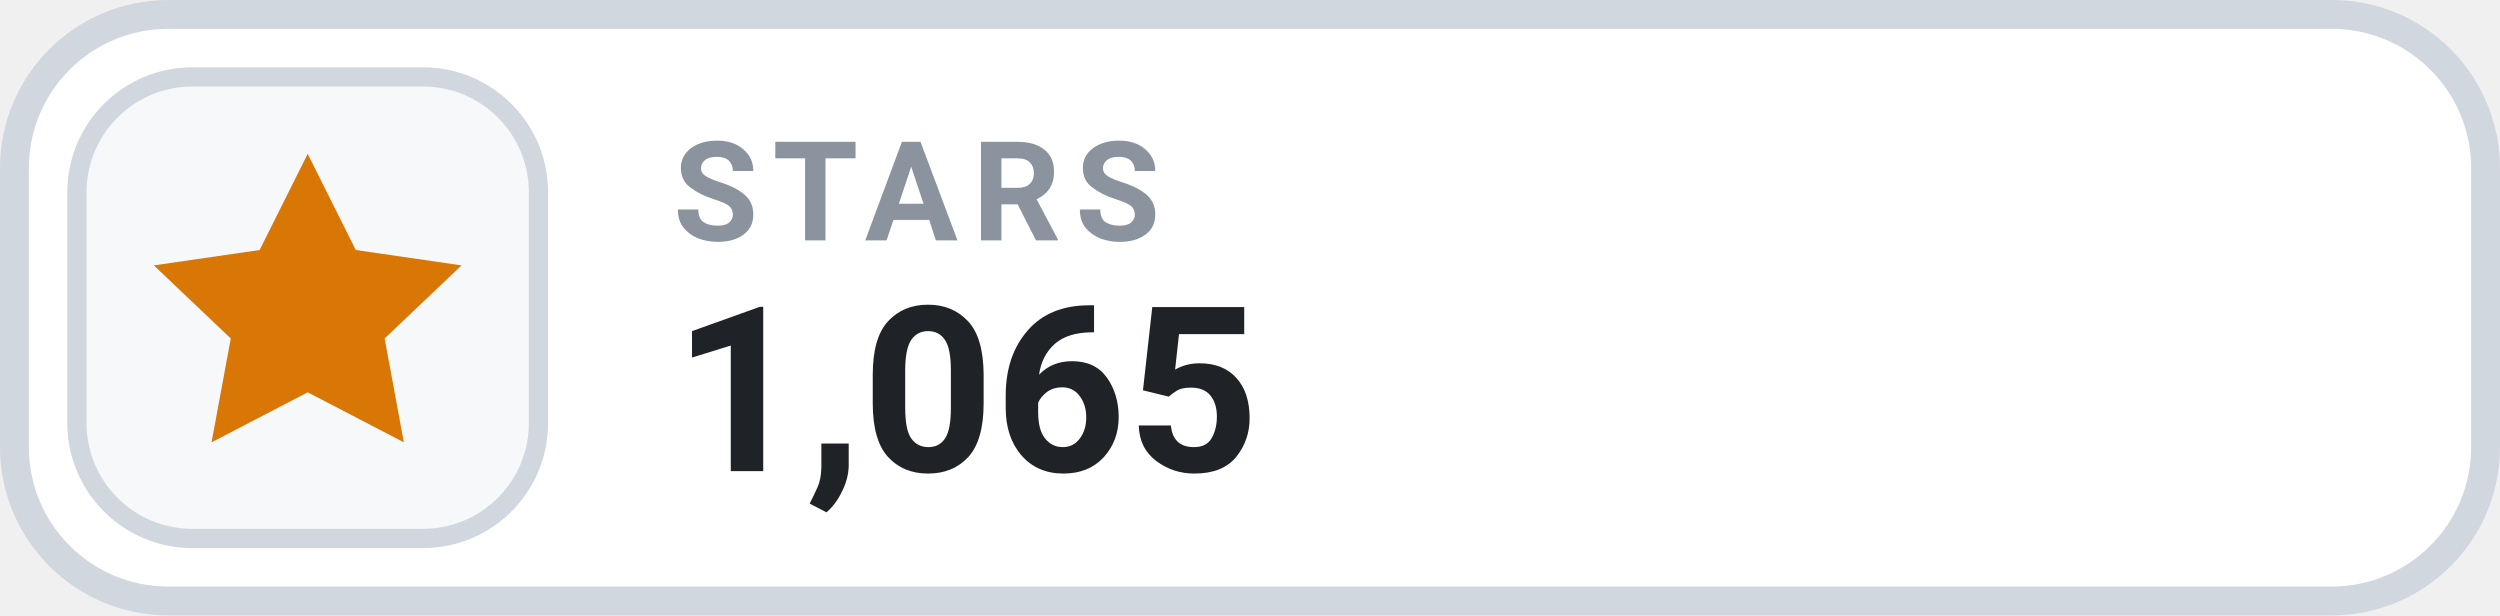
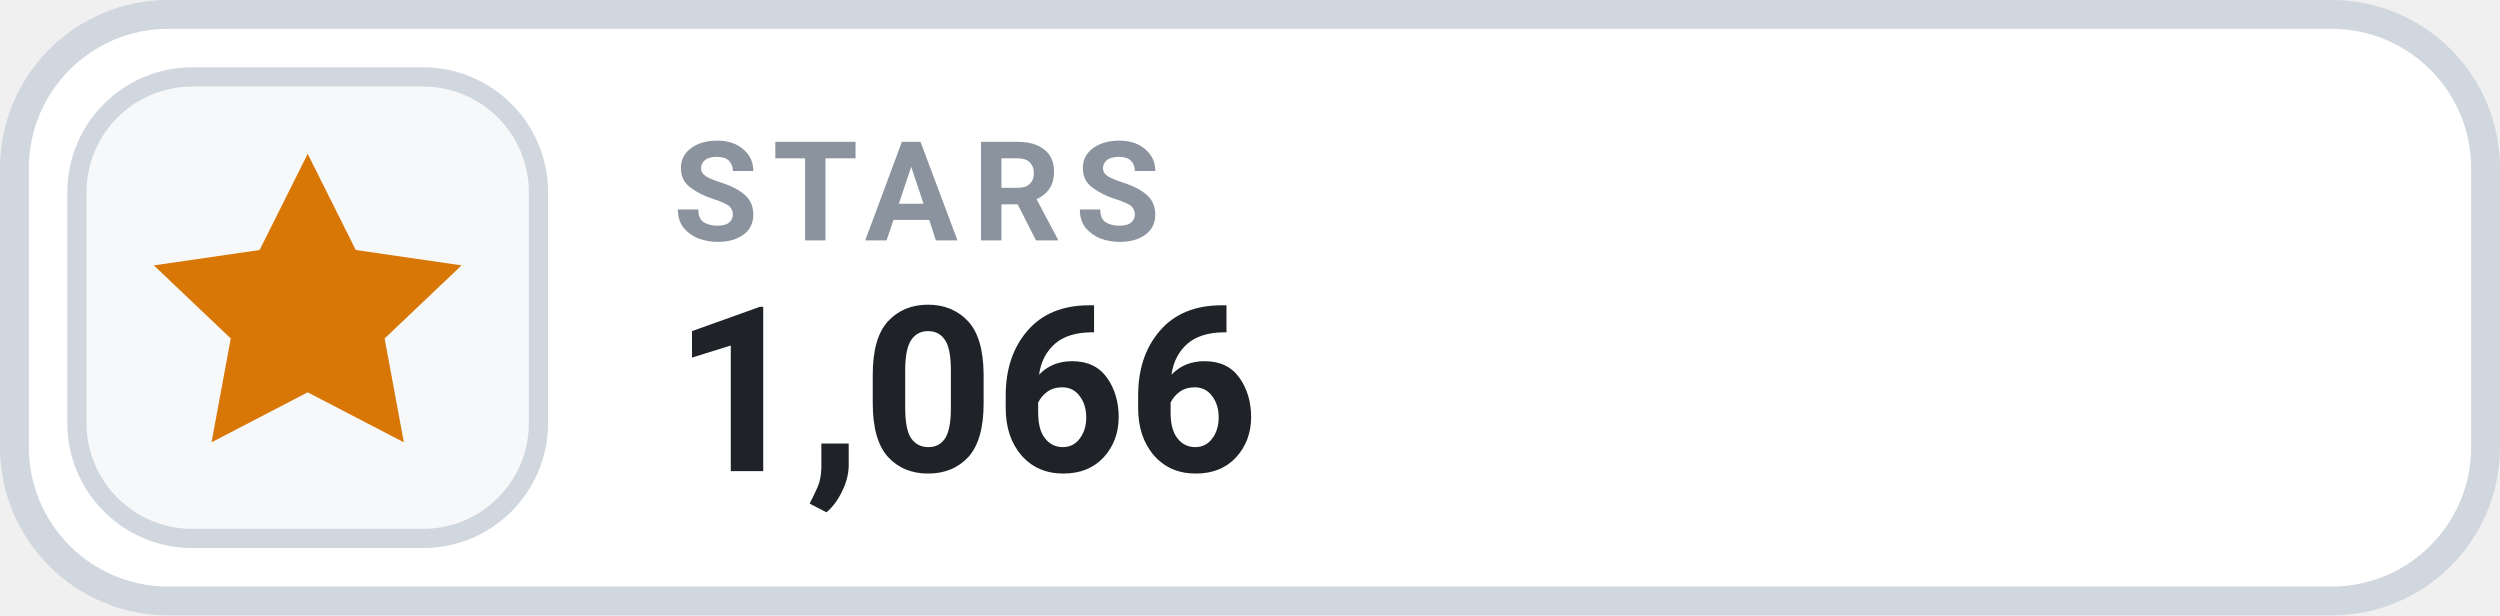
- <svg xmlns="http://www.w3.org/2000/svg" width="130" height="32" viewBox="0 0 130 32" role="img" aria-label="STARS 1,065">
+ <svg xmlns="http://www.w3.org/2000/svg" width="130" height="32" viewBox="0 0 130 32" role="img" aria-label="STARS 1,066">
  <rect x=".75" y=".75" width="128.5" height="30.5" rx="8" fill="#FFFFFF" stroke="#D0D7DE" stroke-width="1.5" />
  <rect x="4" y="4" width="24" height="24" rx="6" fill="#F6F8FA" stroke="#D0D7DE" stroke-width="1" />
  <g transform="translate(16 16)" style="color:#D97706;">
    <path d="M0 -8 l2.5 5 5.5 .8 -4 3.8 1 5.4 -5 -2.6 -5 2.6 1 -5.4 -4 -3.8 5.5 -.8 Z" fill="currentColor" />
  </g>
  <text x="35" y="12.5" fill="#8B949E" font-family="-apple-system,BlinkMacSystemFont,'Segoe UI',Roboto,Helvetica,Arial,sans-serif" font-size="7.2" font-weight="700" letter-spacing=".75">STARS</text>
-   <text x="35" y="24.5" fill="#1F2328" font-family="-apple-system,BlinkMacSystemFont,'Segoe UI',Roboto,Helvetica,Arial,sans-serif" font-size="12" font-weight="700">1,065</text>
+   <text x="35" y="24.5" fill="#1F2328" font-family="-apple-system,BlinkMacSystemFont,'Segoe UI',Roboto,Helvetica,Arial,sans-serif" font-size="12" font-weight="700">1,066</text>
</svg>
